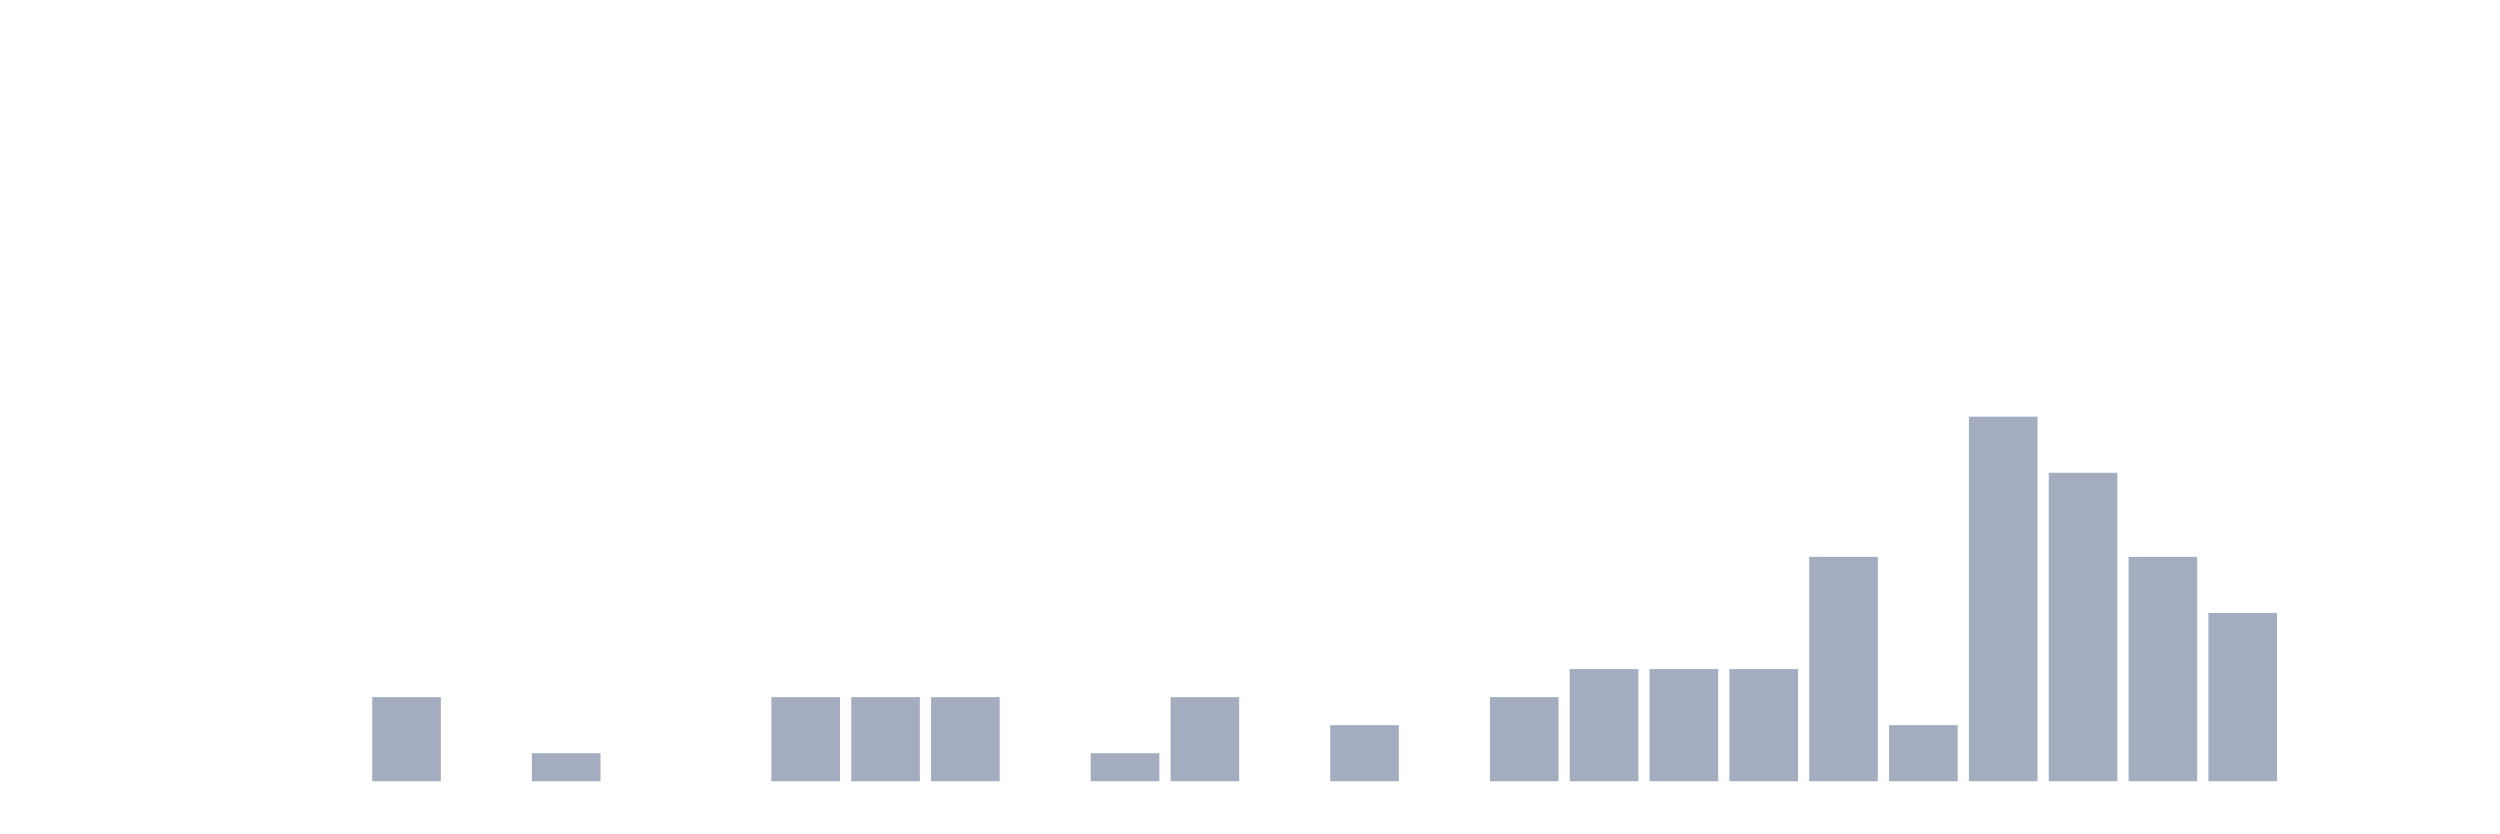
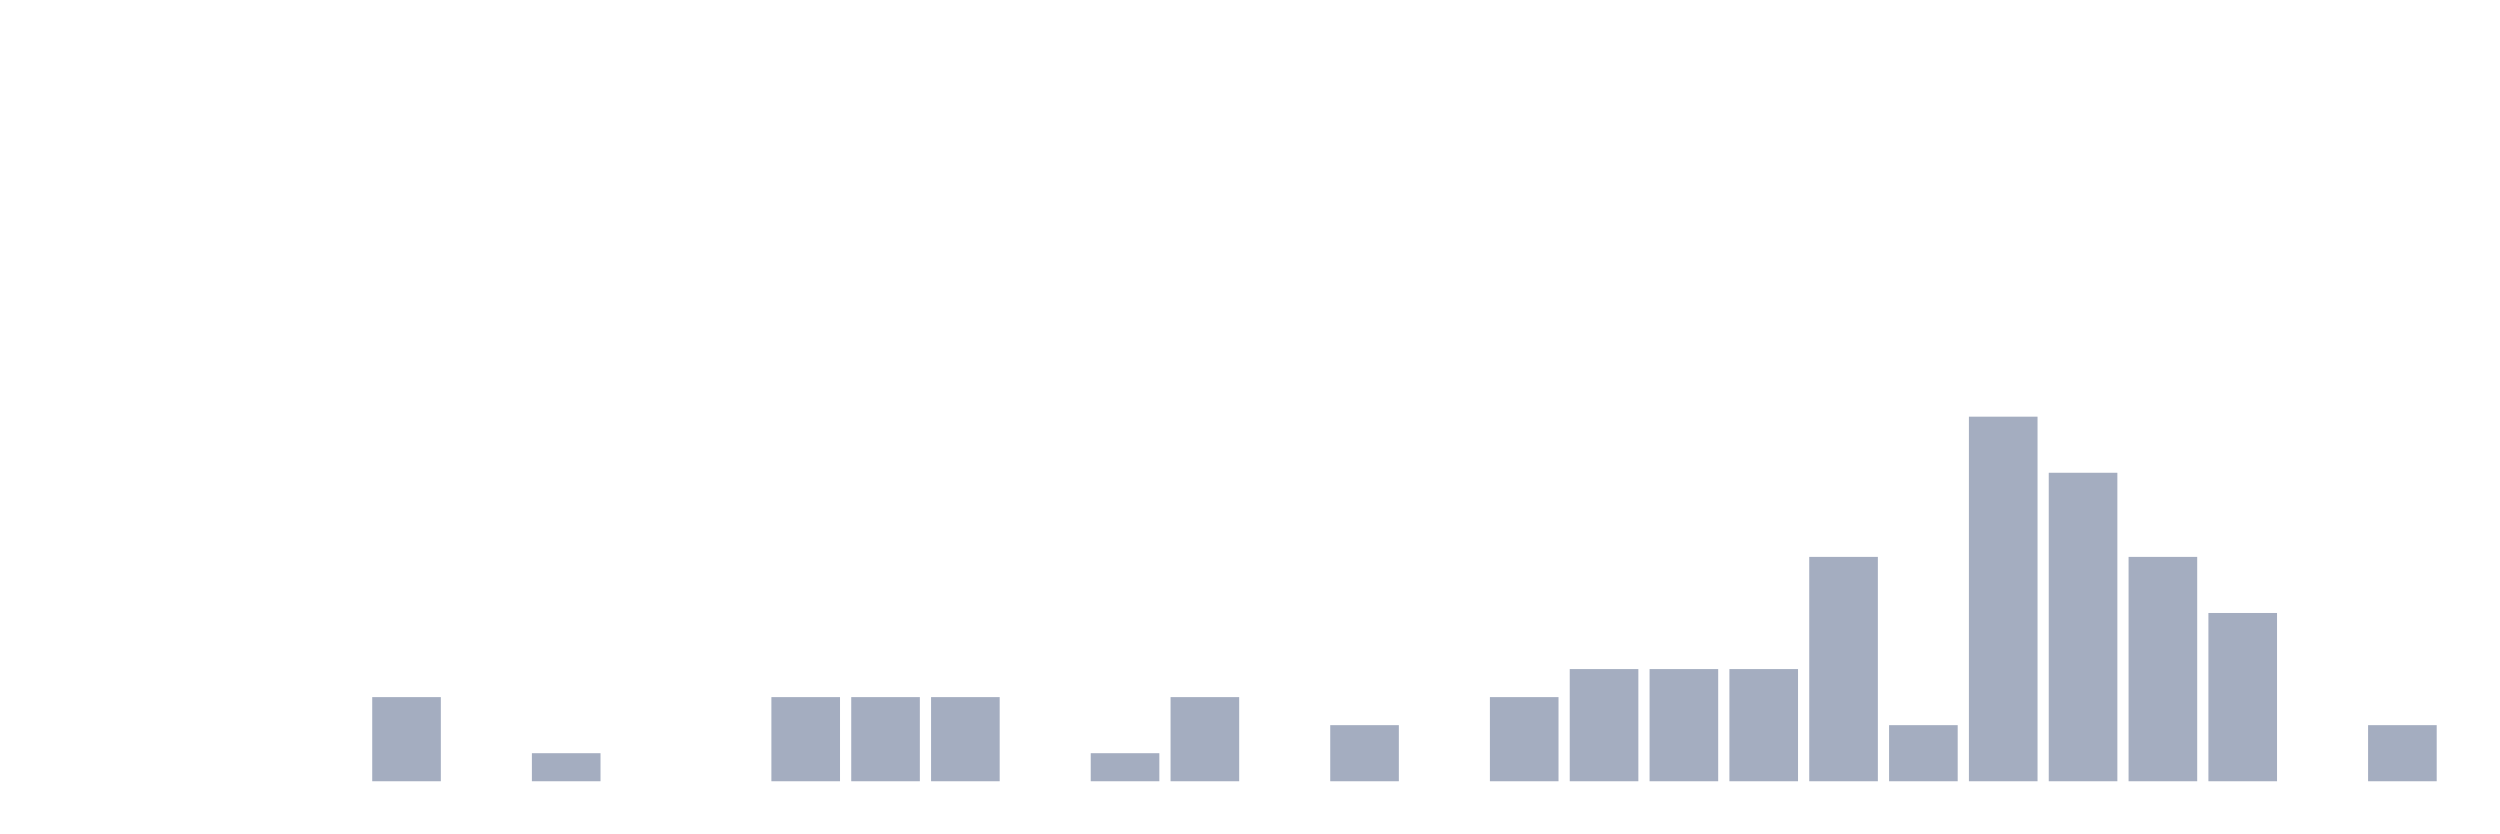
<svg xmlns="http://www.w3.org/2000/svg" viewBox="0 0 480 160">
  <g transform="translate(10,10)">
    <rect class="bar" x="0.153" width="13.175" y="140" height="0" fill="rgb(164,173,192)" />
    <rect class="bar" x="15.482" width="13.175" y="140" height="0" fill="rgb(164,173,192)" />
    <rect class="bar" x="30.81" width="13.175" y="140" height="0" fill="rgb(164,173,192)" />
    <rect class="bar" x="46.138" width="13.175" y="140" height="0" fill="rgb(164,173,192)" />
    <rect class="bar" x="61.466" width="13.175" y="123.846" height="16.154" fill="rgb(164,173,192)" />
    <rect class="bar" x="76.794" width="13.175" y="140" height="0" fill="rgb(164,173,192)" />
    <rect class="bar" x="92.123" width="13.175" y="134.615" height="5.385" fill="rgb(164,173,192)" />
    <rect class="bar" x="107.451" width="13.175" y="140" height="0" fill="rgb(164,173,192)" />
    <rect class="bar" x="122.779" width="13.175" y="140" height="0" fill="rgb(164,173,192)" />
    <rect class="bar" x="138.107" width="13.175" y="123.846" height="16.154" fill="rgb(164,173,192)" />
    <rect class="bar" x="153.436" width="13.175" y="123.846" height="16.154" fill="rgb(164,173,192)" />
    <rect class="bar" x="168.764" width="13.175" y="123.846" height="16.154" fill="rgb(164,173,192)" />
    <rect class="bar" x="184.092" width="13.175" y="140" height="0" fill="rgb(164,173,192)" />
    <rect class="bar" x="199.42" width="13.175" y="134.615" height="5.385" fill="rgb(164,173,192)" />
    <rect class="bar" x="214.748" width="13.175" y="123.846" height="16.154" fill="rgb(164,173,192)" />
    <rect class="bar" x="230.077" width="13.175" y="140" height="0" fill="rgb(164,173,192)" />
    <rect class="bar" x="245.405" width="13.175" y="129.231" height="10.769" fill="rgb(164,173,192)" />
    <rect class="bar" x="260.733" width="13.175" y="140" height="0" fill="rgb(164,173,192)" />
    <rect class="bar" x="276.061" width="13.175" y="123.846" height="16.154" fill="rgb(164,173,192)" />
    <rect class="bar" x="291.39" width="13.175" y="118.462" height="21.538" fill="rgb(164,173,192)" />
    <rect class="bar" x="306.718" width="13.175" y="118.462" height="21.538" fill="rgb(164,173,192)" />
    <rect class="bar" x="322.046" width="13.175" y="118.462" height="21.538" fill="rgb(164,173,192)" />
    <rect class="bar" x="337.374" width="13.175" y="96.923" height="43.077" fill="rgb(164,173,192)" />
    <rect class="bar" x="352.702" width="13.175" y="129.231" height="10.769" fill="rgb(164,173,192)" />
    <rect class="bar" x="368.031" width="13.175" y="70" height="70" fill="rgb(164,173,192)" />
    <rect class="bar" x="383.359" width="13.175" y="80.769" height="59.231" fill="rgb(164,173,192)" />
    <rect class="bar" x="398.687" width="13.175" y="96.923" height="43.077" fill="rgb(164,173,192)" />
    <rect class="bar" x="414.015" width="13.175" y="107.692" height="32.308" fill="rgb(164,173,192)" />
    <rect class="bar" x="429.344" width="13.175" y="140" height="0" fill="rgb(164,173,192)" />
-     <rect class="bar" x="444.672" width="13.175" y="140" height="0" fill="rgb(164,173,192)" />
+     <rect class="bar" x="444.672" width="13.175" y="129.231" height="10.769" fill="rgb(164,173,192)" />
  </g>
</svg>
